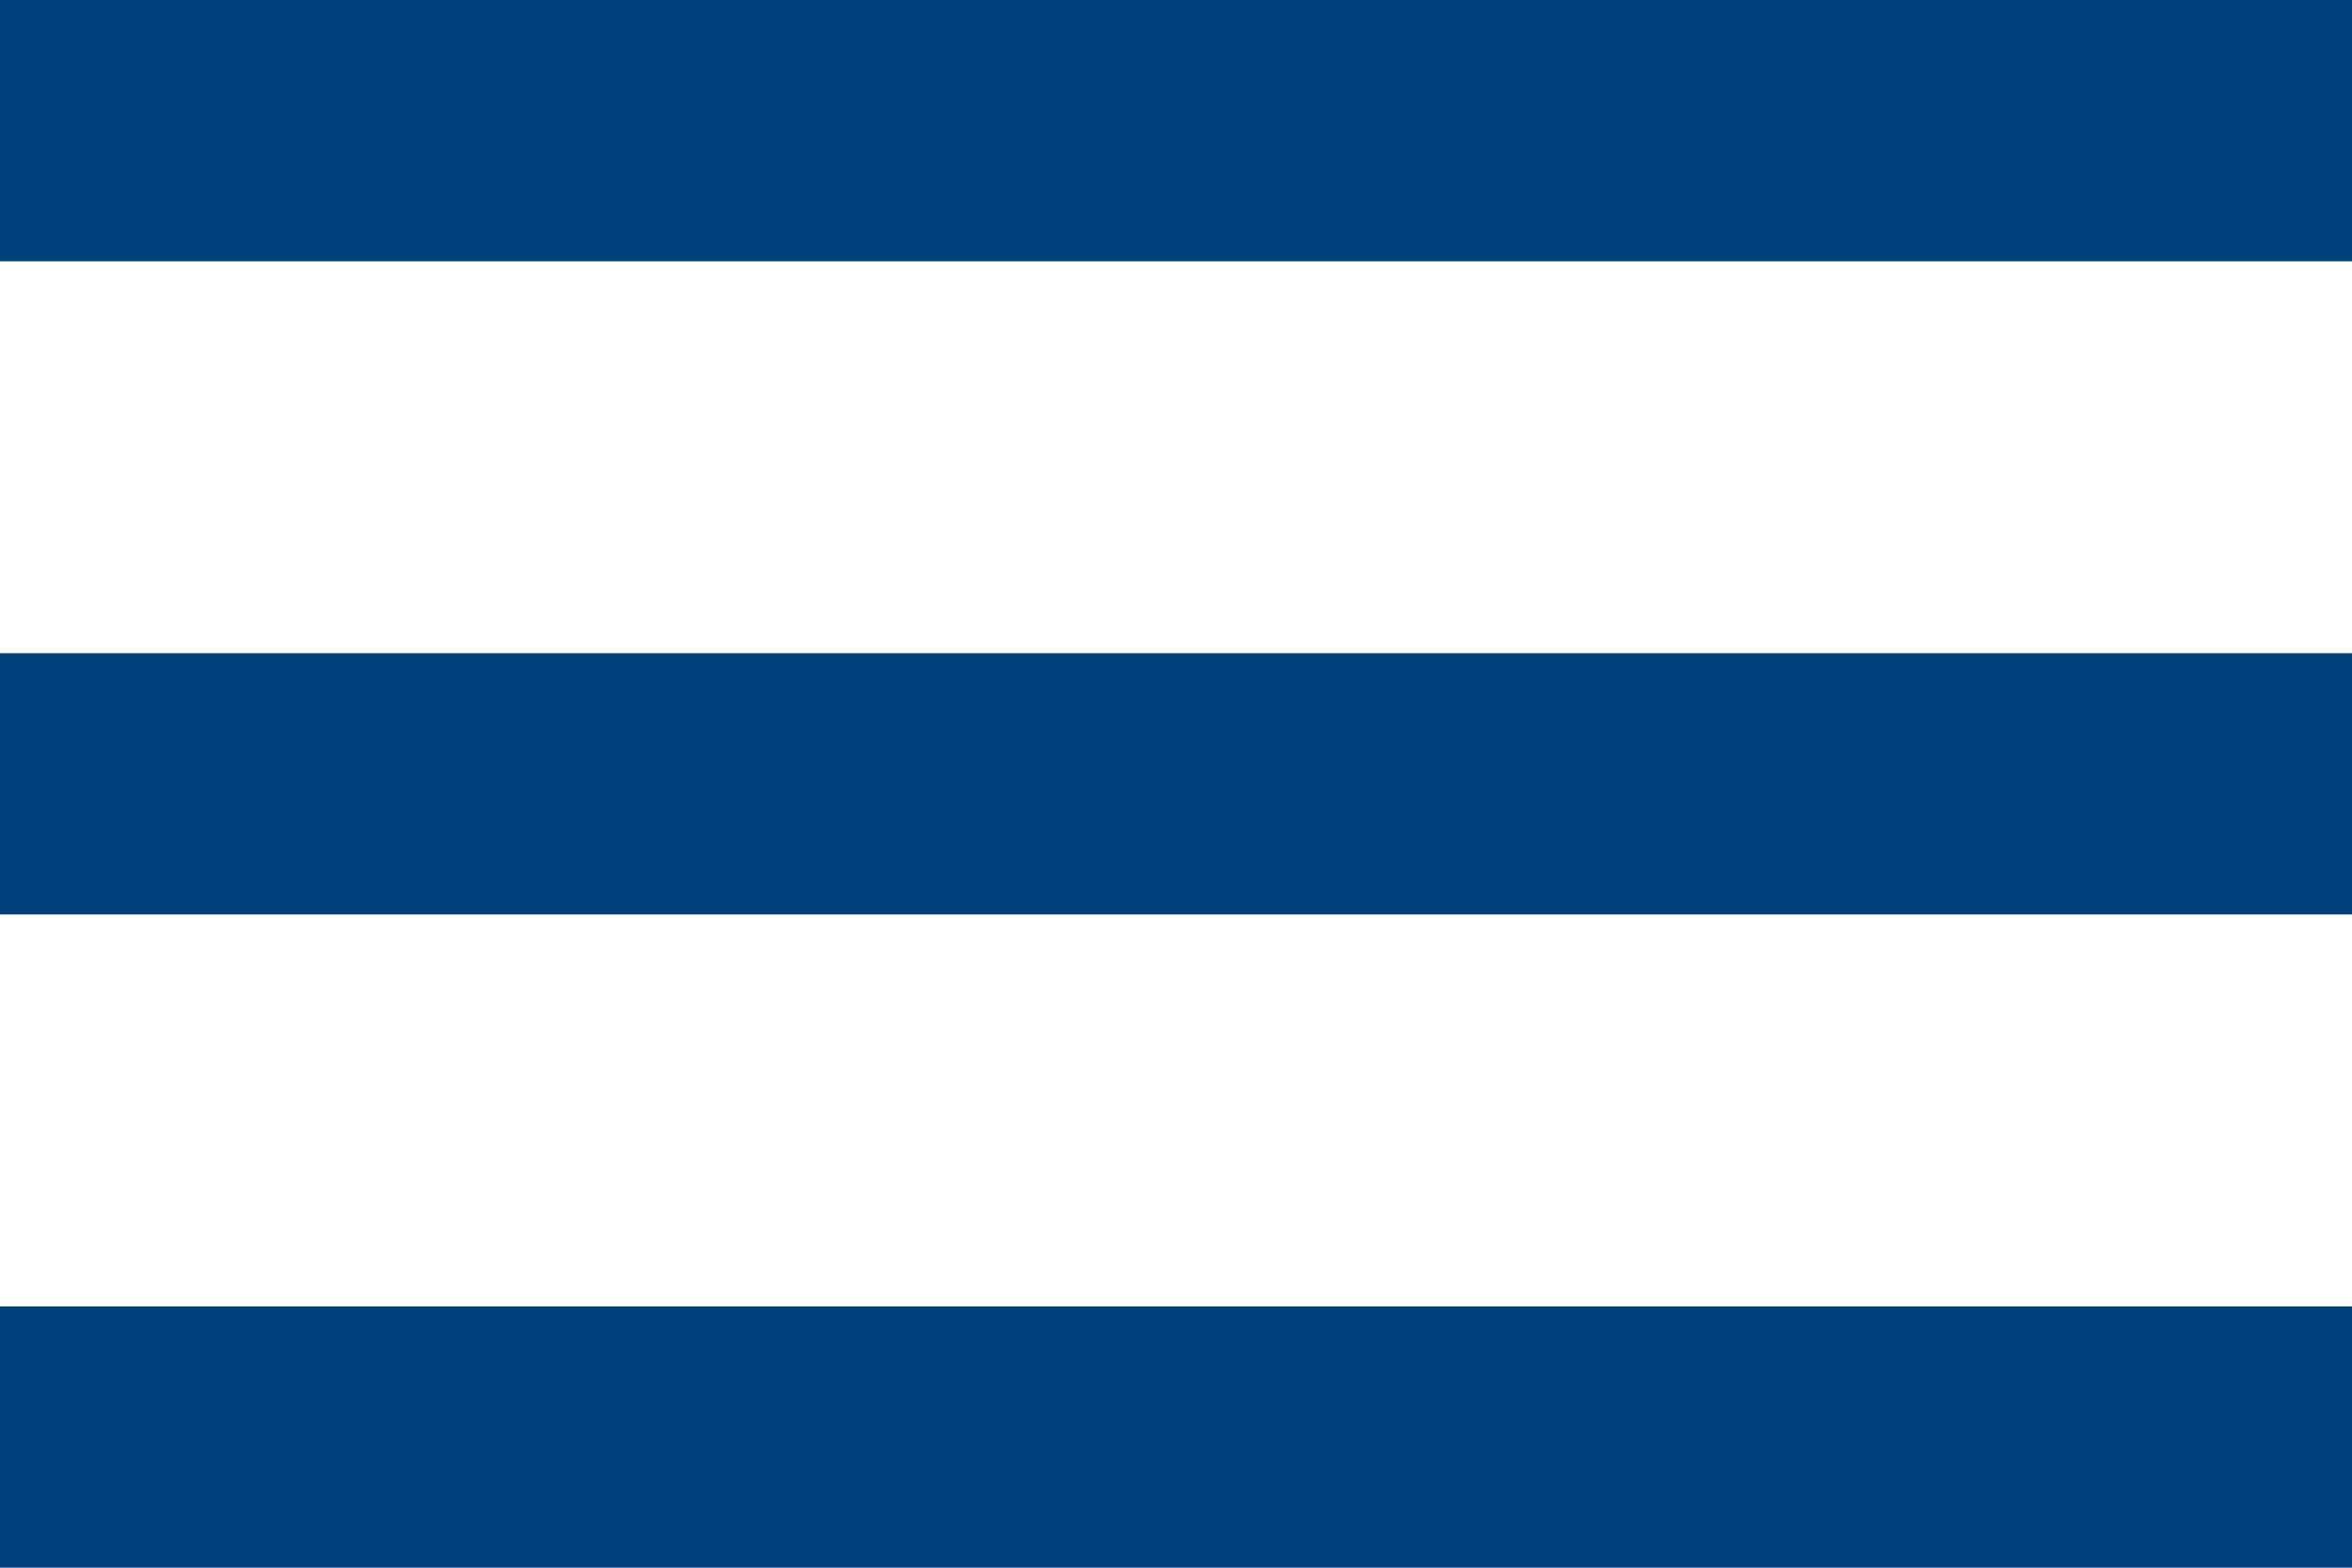
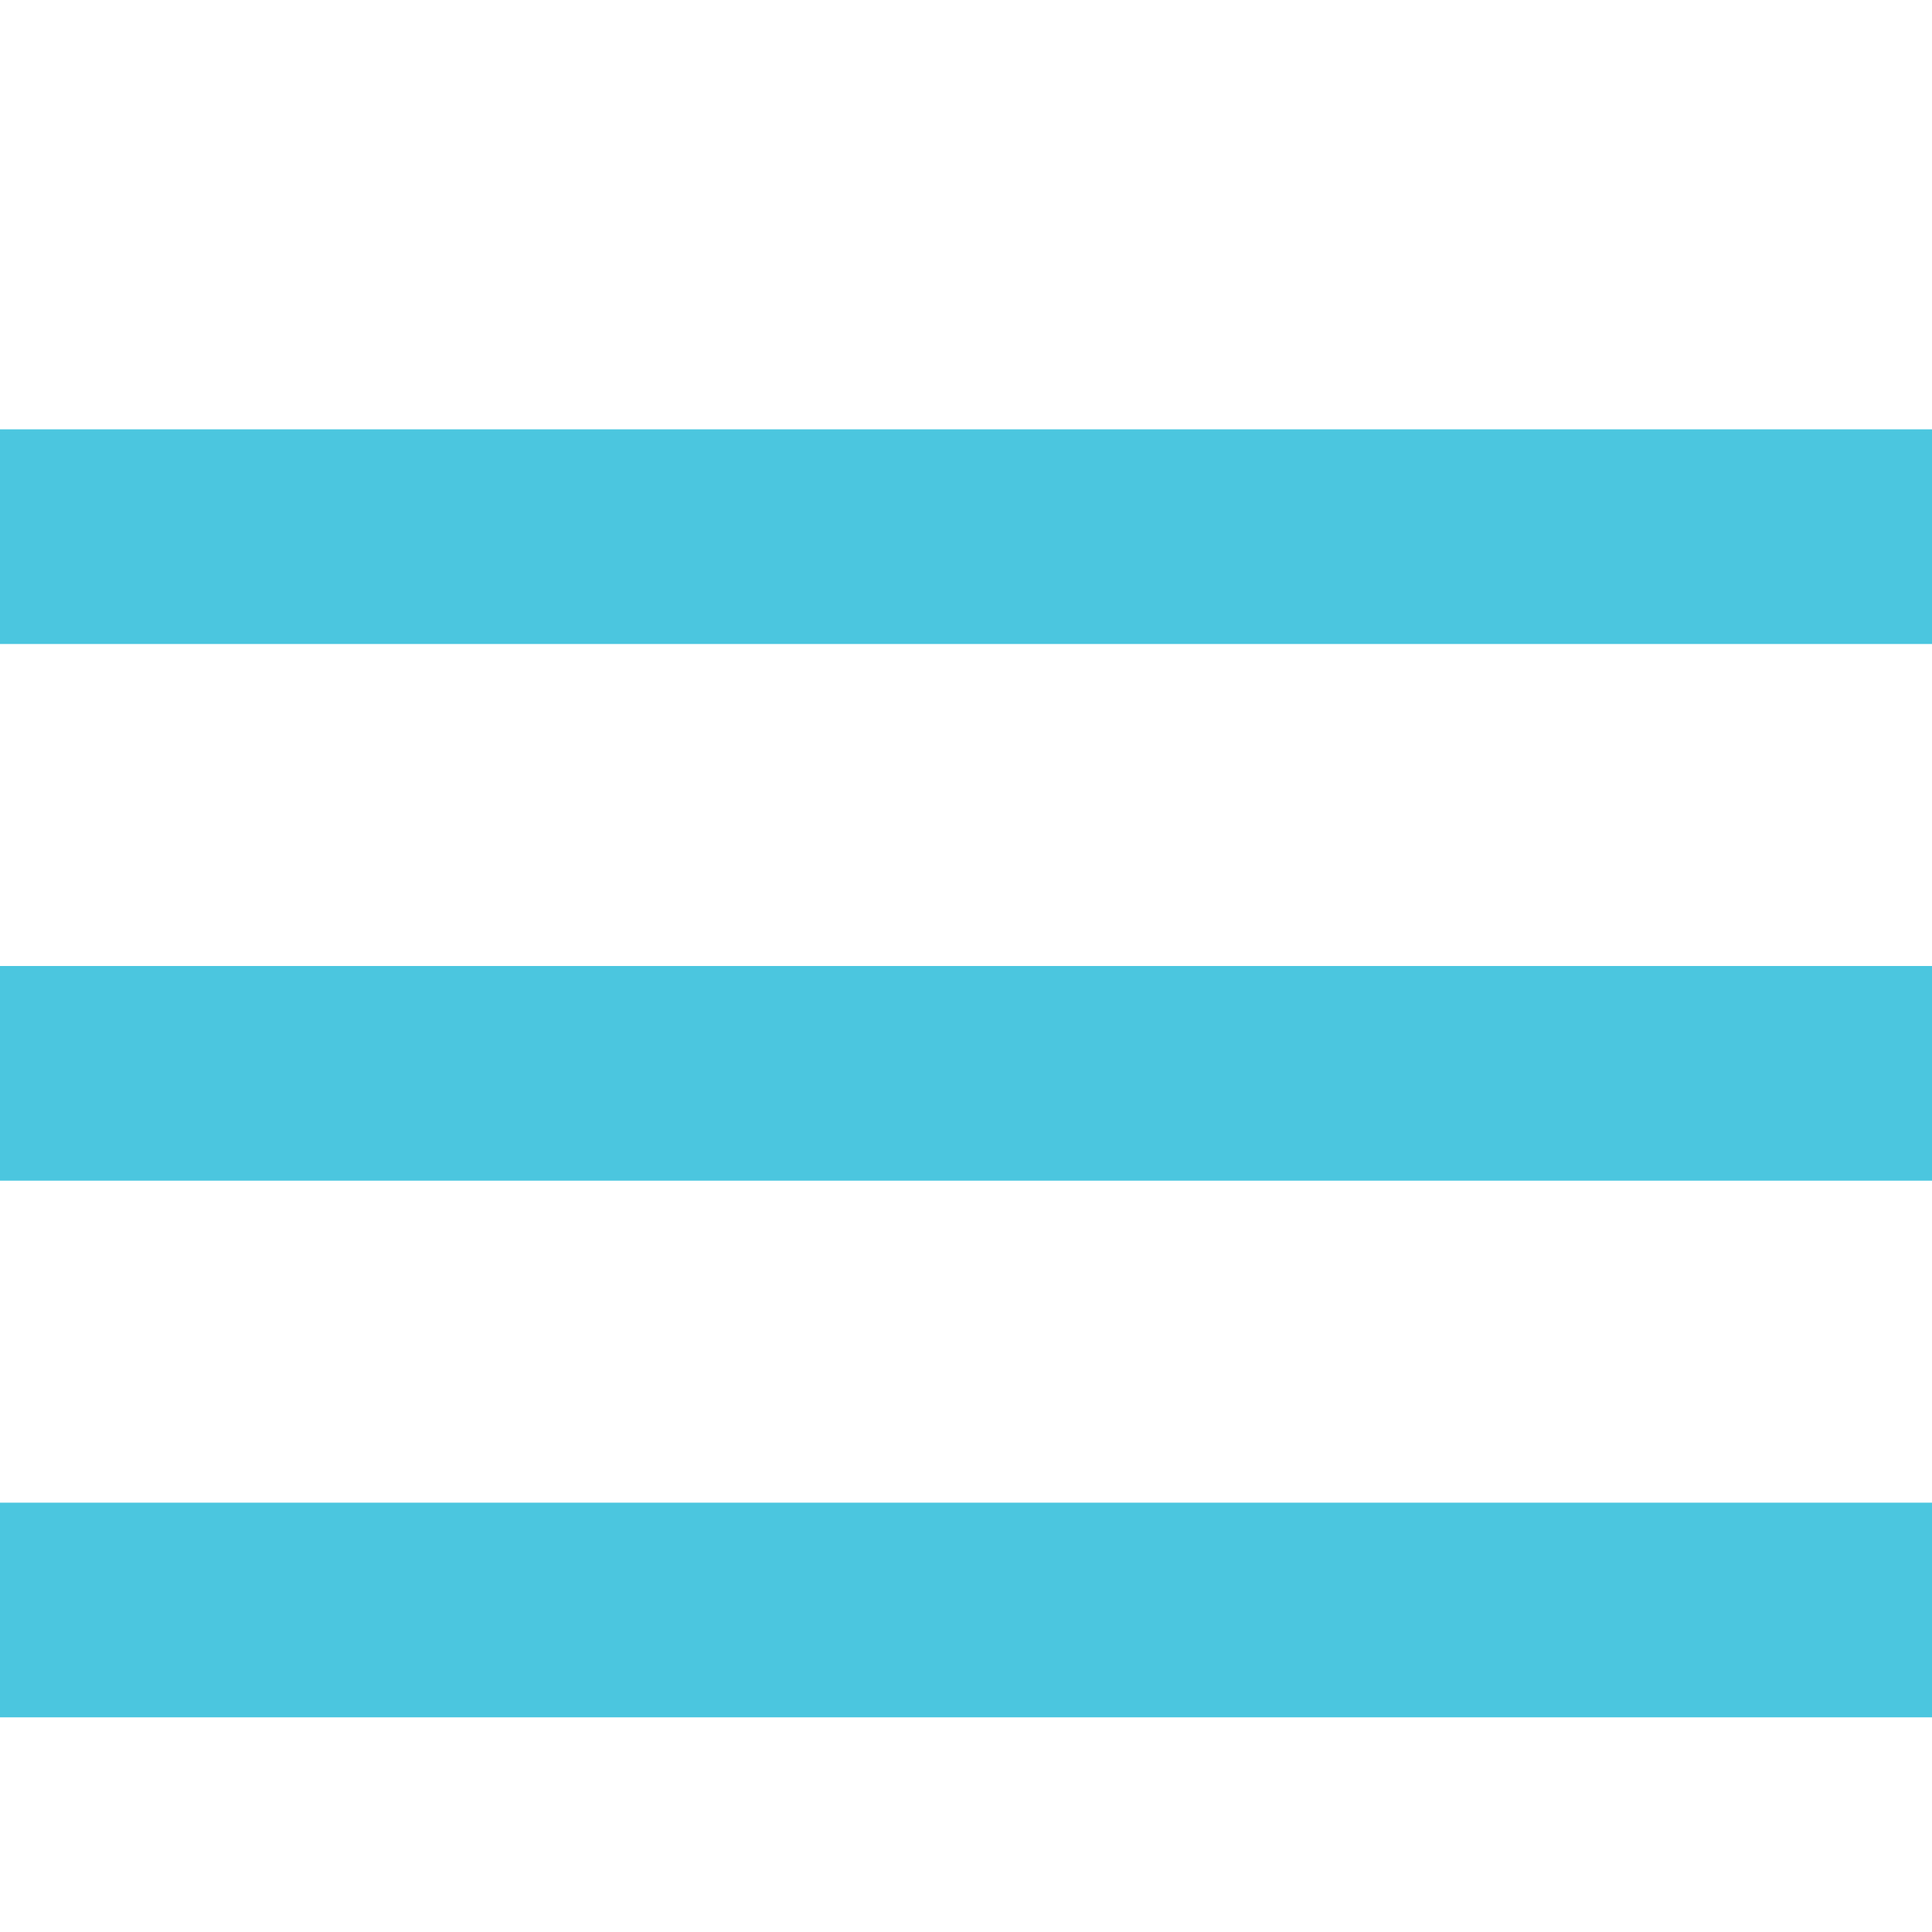
- <svg xmlns="http://www.w3.org/2000/svg" height="12" width="18" enable-background="new 0 0.5 18 12" viewBox="0 0.5 18 12">
-   <path fill="#004179" d="M0 .5h18v2h-18zm0 5h18v2h-18zm0 5h18v2h-18z" />
+ <svg xmlns="http://www.w3.org/2000/svg" height="18" width="18" enable-background="new 0 0.5 18 12" viewBox="0 0.5 18 18">
+   <path d="M0 4.5h18v2h-18zm0 5h18v2h-18zm0 5h18v2h-18z" fill="#4bc6df" />
</svg>
